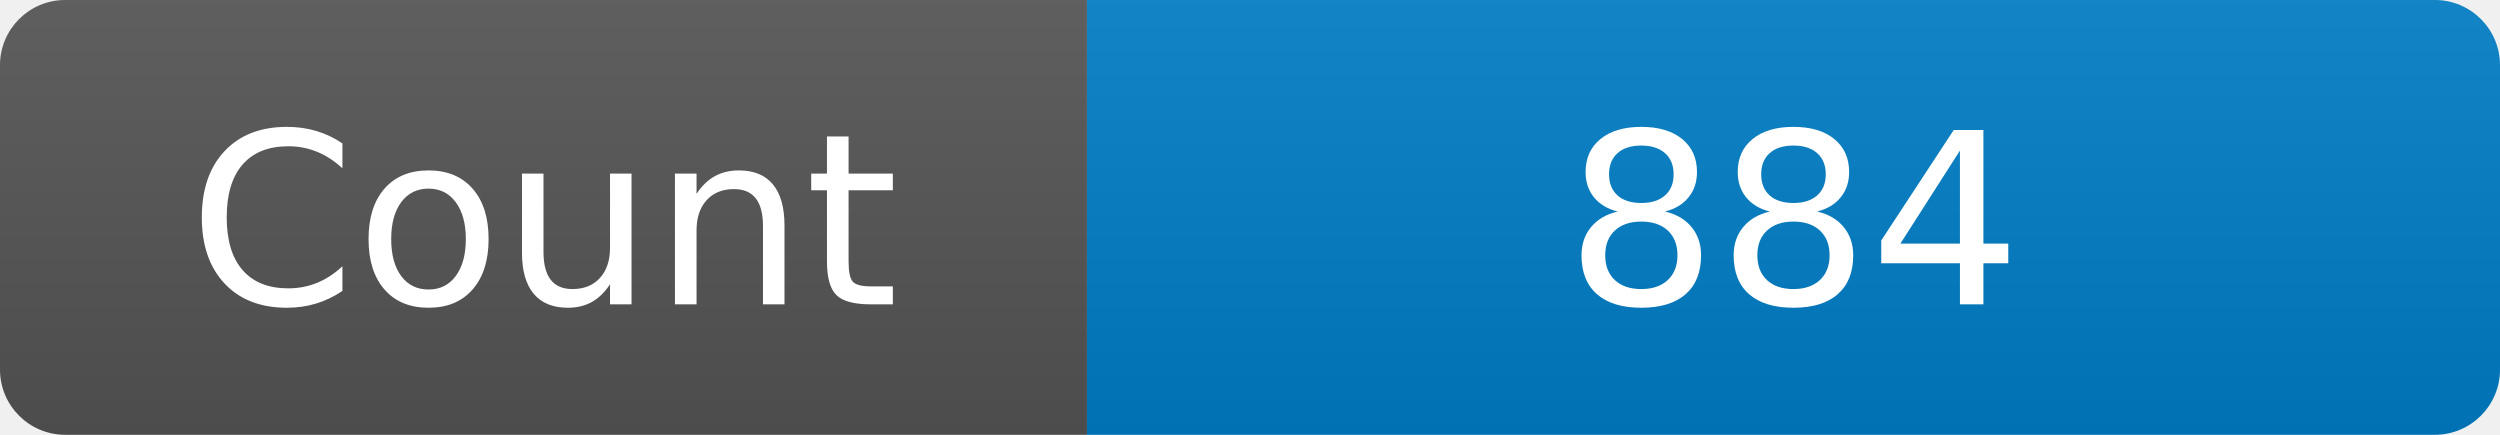
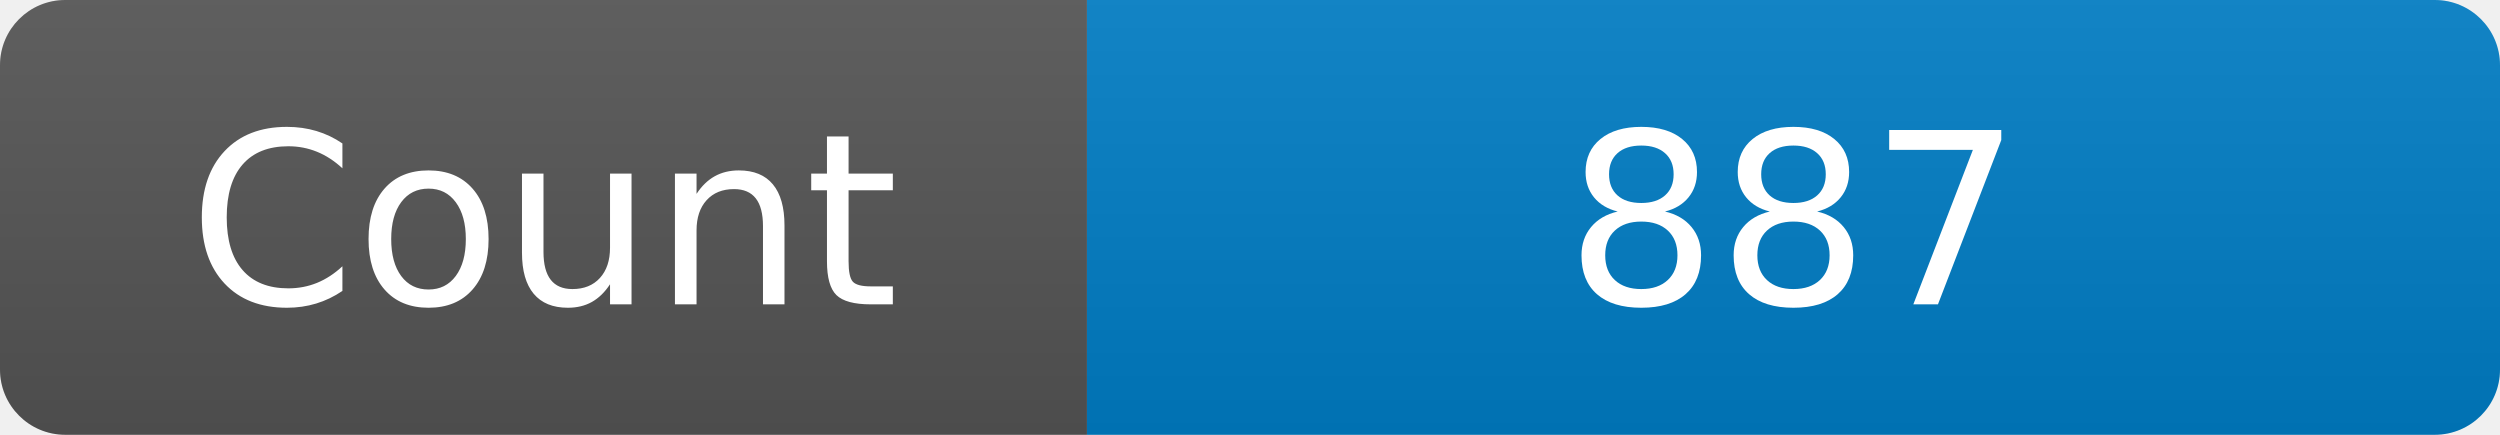
<svg xmlns="http://www.w3.org/2000/svg" width="115" height="20" role="img" aria-label="Maintained?: yes">
  <linearGradient id="s" x2="0" y2="100%">
    <stop offset="0" stop-color="#bbb" stop-opacity=".1" />
    <stop offset="1" stop-opacity=".1" />
  </linearGradient>
  <clipPath id="r">
    <rect width="115" height="20" rx="3" fill="#fff" />
  </clipPath>
  <g clip-path="url(#r)">
    <rect width="50" height="20" fill="#555" />
    <rect x="50" width="160" height="20" fill="#007ec6" />
    <rect width="115" height="20" fill="url(#s)" />
  </g>
  <g fill="#fff" text-anchor="middle" font-family="Verdana,Geneva,DejaVu Sans,sans-serif" font-size="110">
    <text x="250" y="140" transform="scale(.1)" fill="#fff">Count</text>
-     <text x="825" y="140" transform="scale(.1)" fill="#fff">884</text>
+     <text x="825" y="140" transform="scale(.1)" fill="#fff">887</text>
  </g>
</svg>
